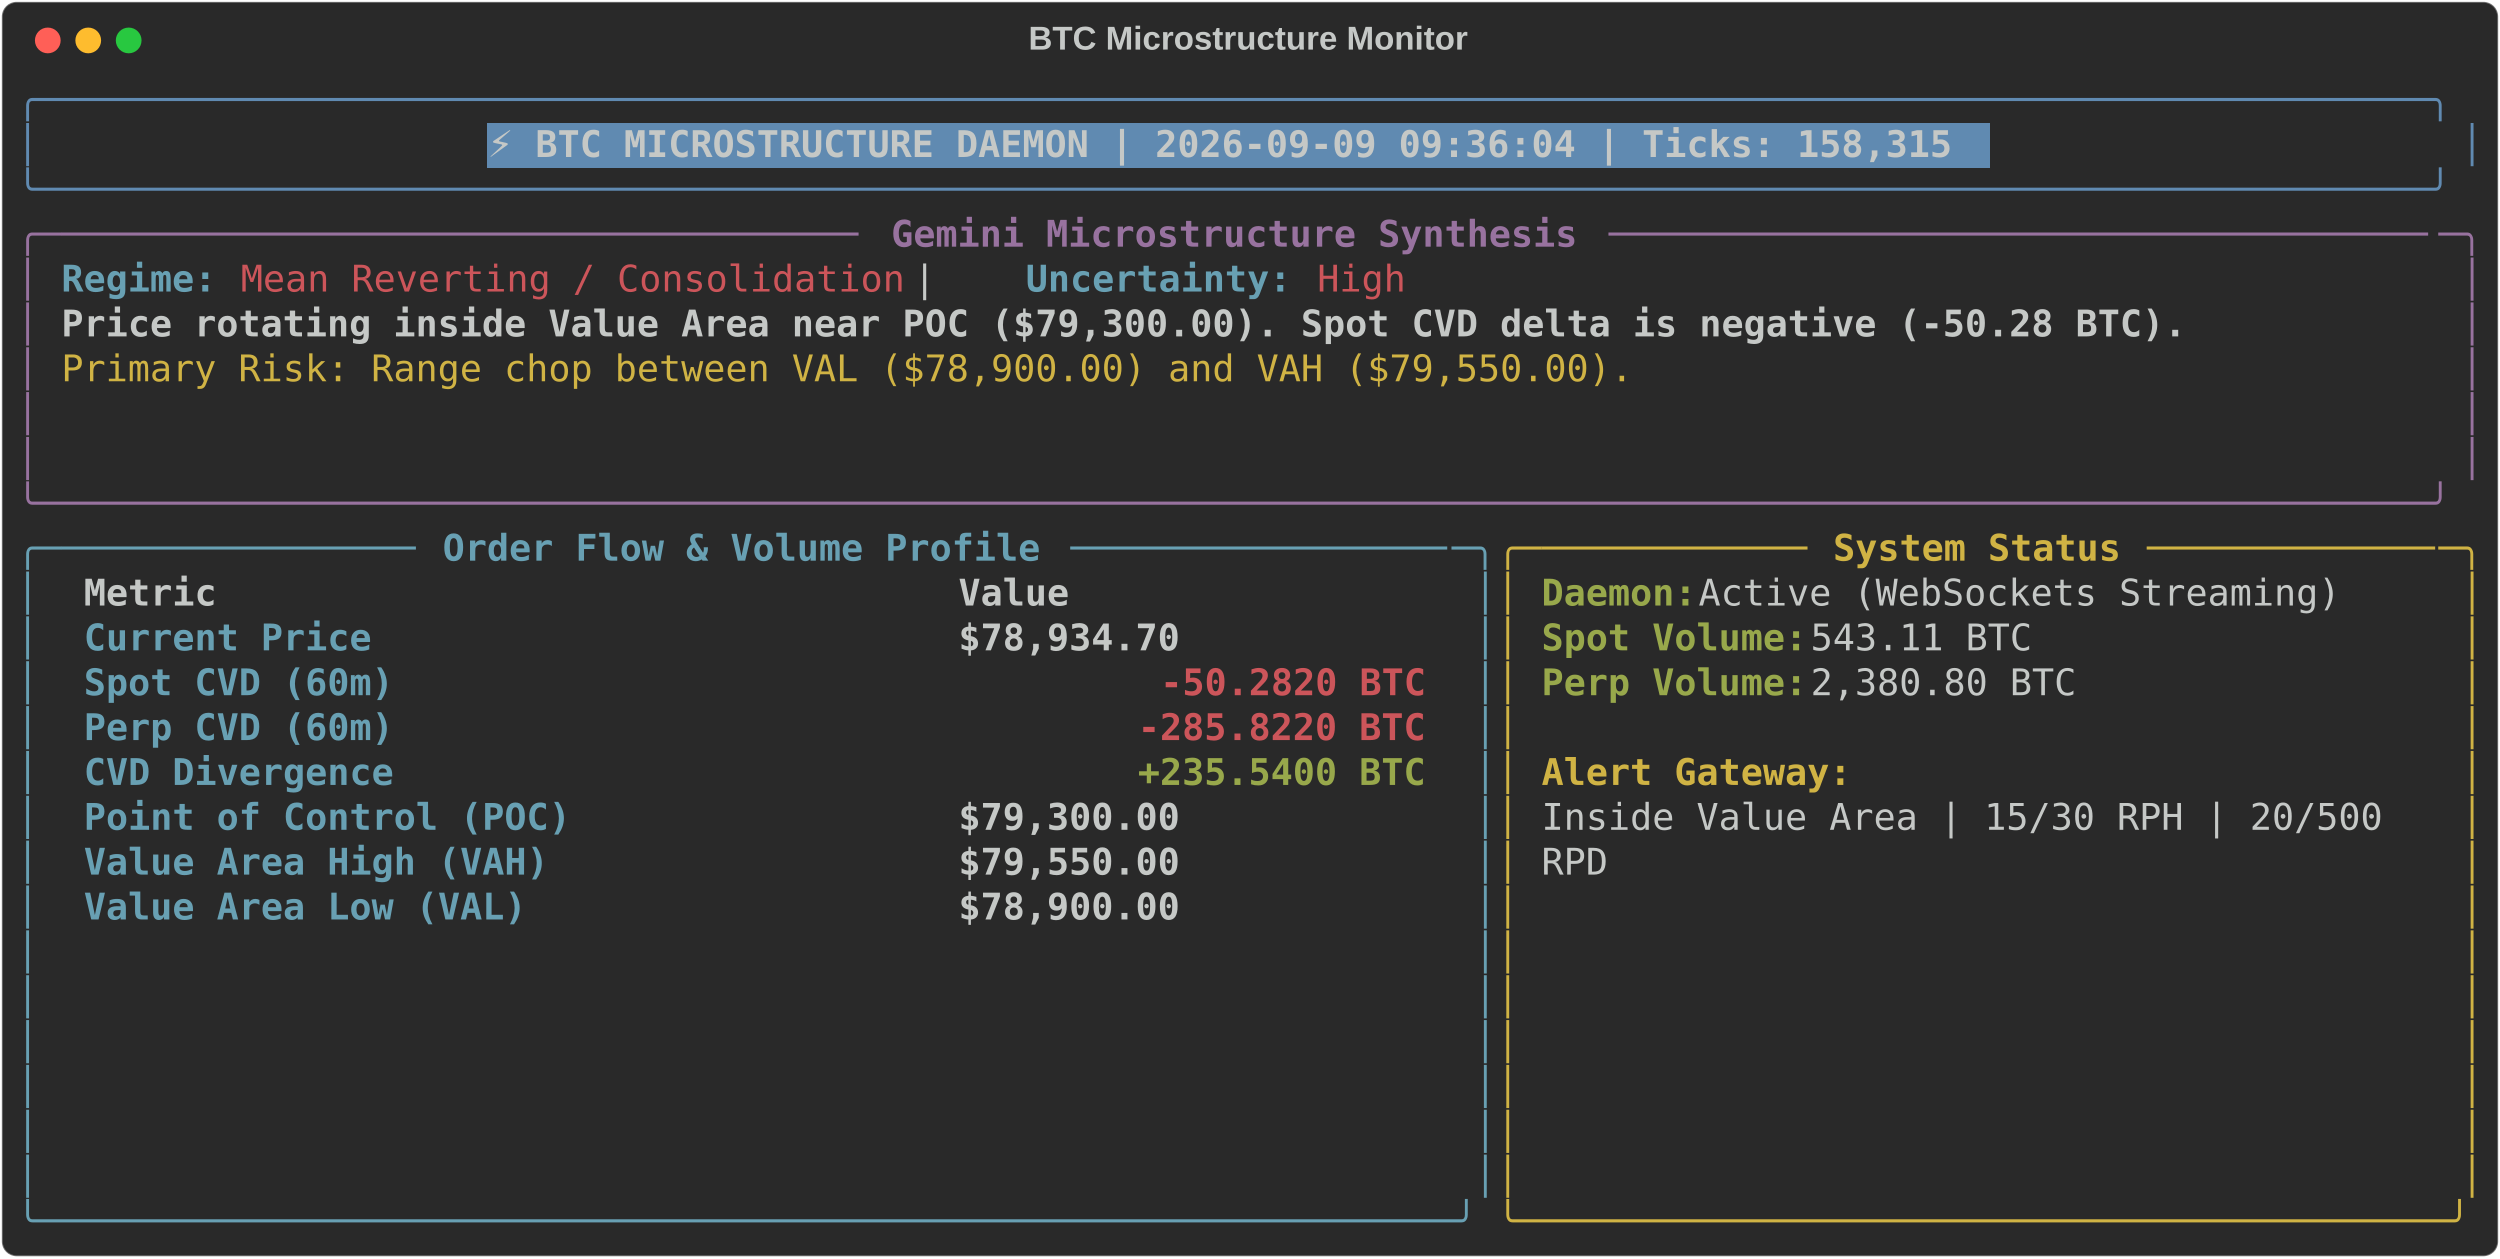
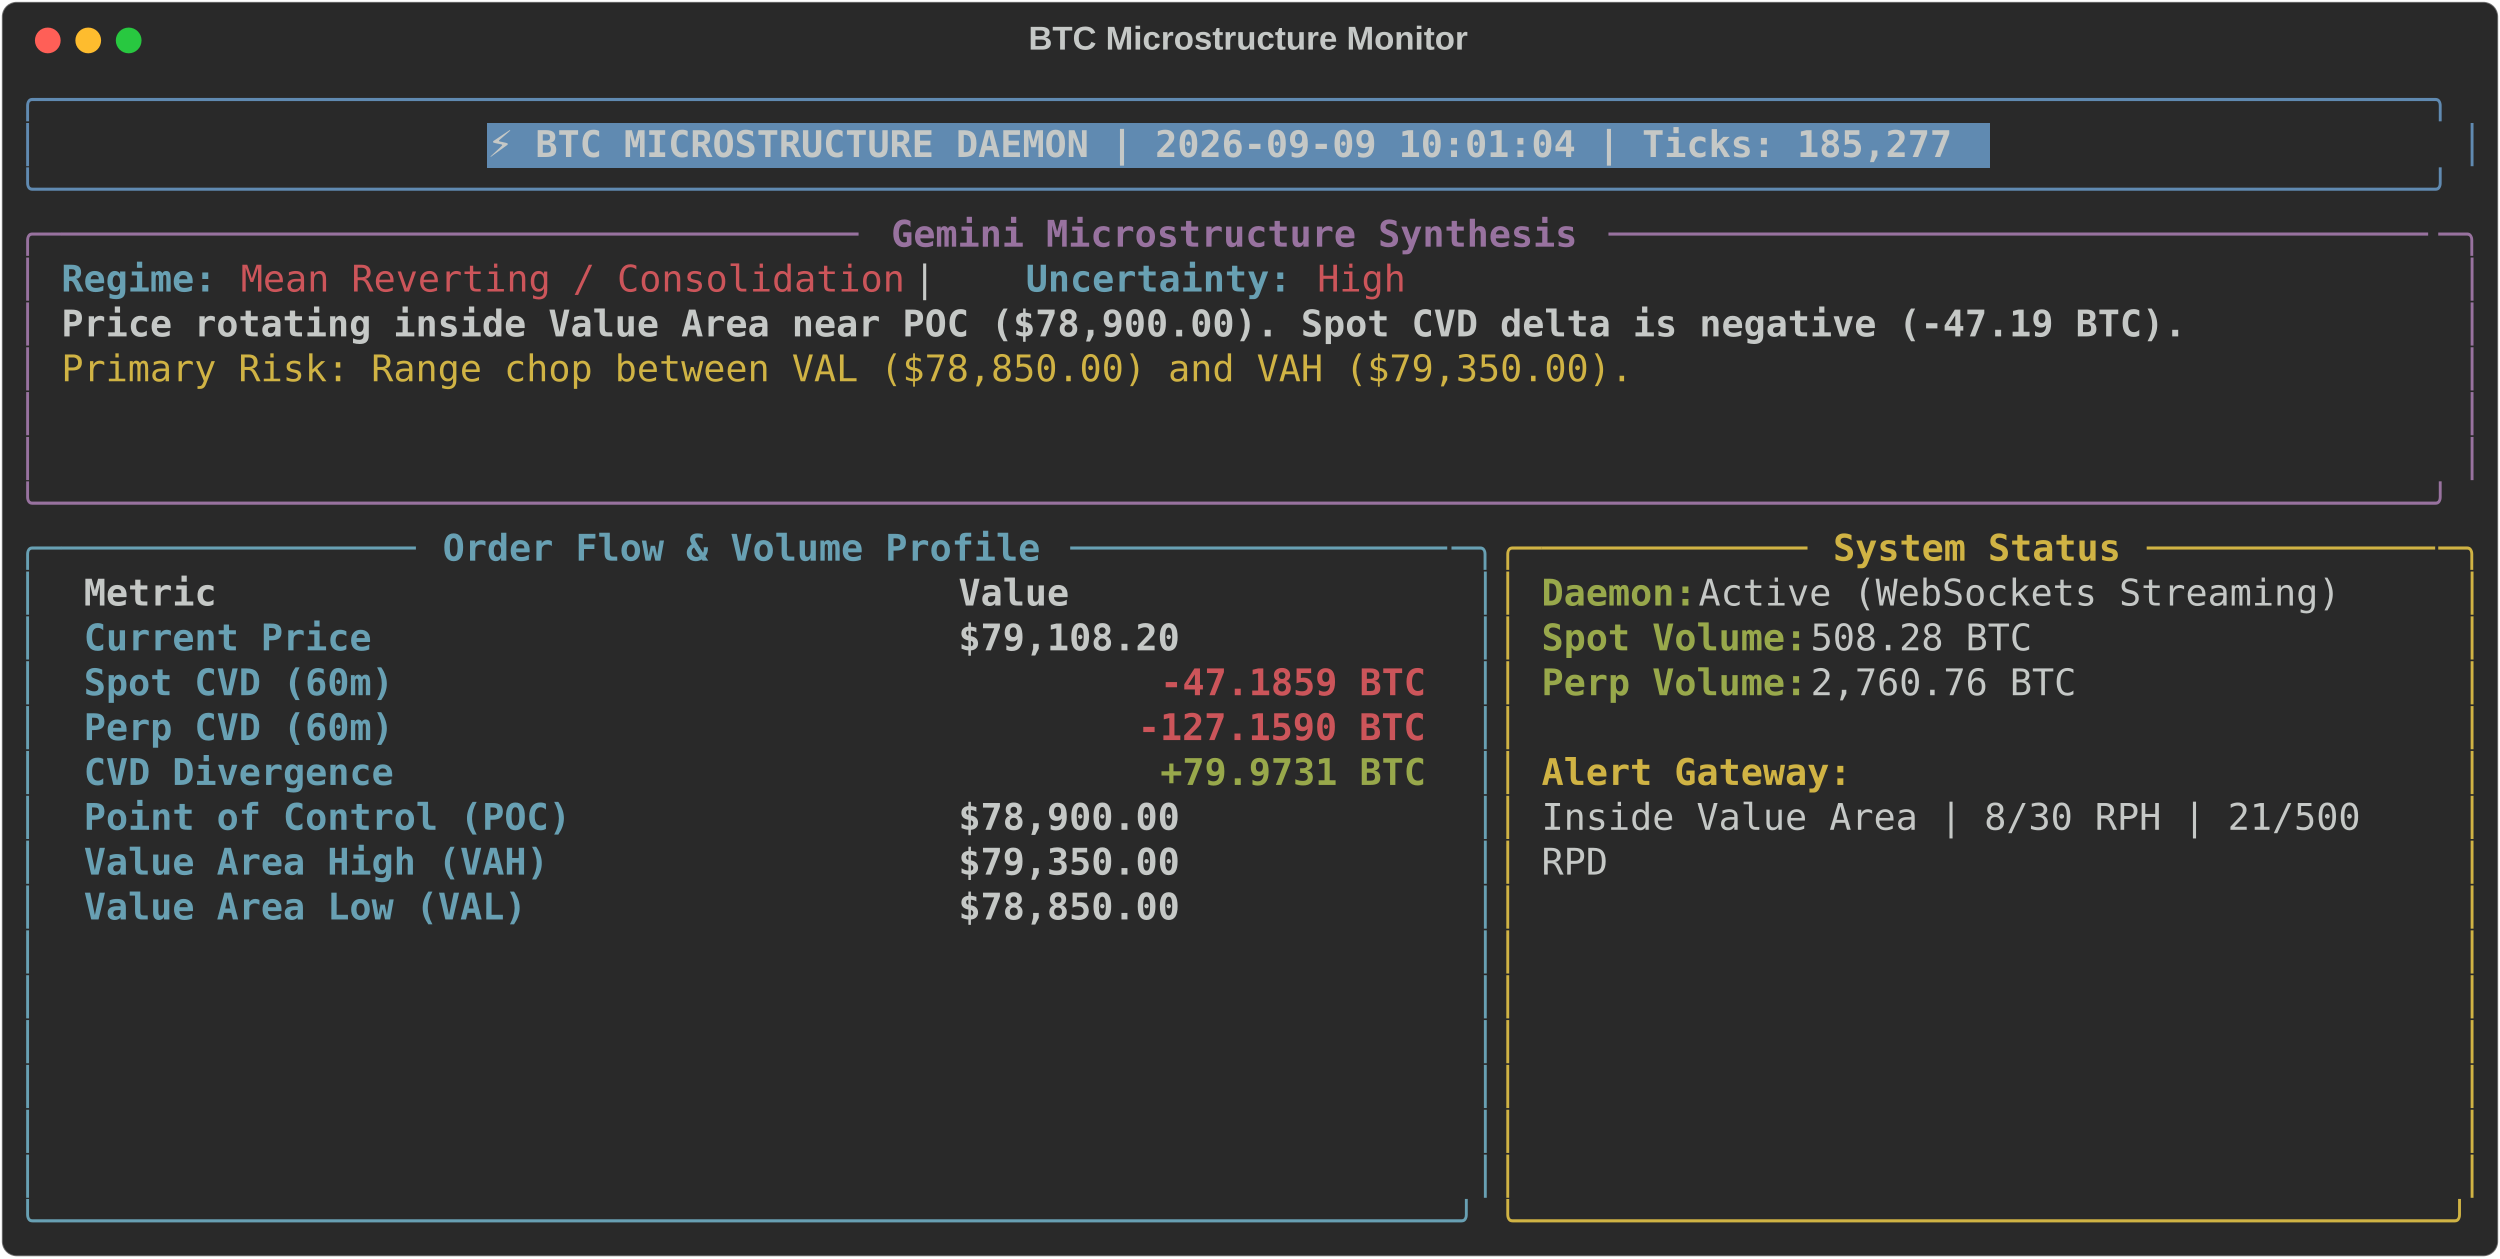
<svg xmlns="http://www.w3.org/2000/svg" class="rich-terminal" viewBox="0 0 1360 684.4">
  <style>

    @font-face {
        font-family: "Fira Code";
        src: local("FiraCode-Regular"),
                url("https://cdnjs.cloudflare.com/ajax/libs/firacode/6.2.0/woff2/FiraCode-Regular.woff2") format("woff2"),
                url("https://cdnjs.cloudflare.com/ajax/libs/firacode/6.2.0/woff/FiraCode-Regular.woff") format("woff");
        font-style: normal;
        font-weight: 400;
    }
    @font-face {
        font-family: "Fira Code";
        src: local("FiraCode-Bold"),
                url("https://cdnjs.cloudflare.com/ajax/libs/firacode/6.2.0/woff2/FiraCode-Bold.woff2") format("woff2"),
                url("https://cdnjs.cloudflare.com/ajax/libs/firacode/6.2.0/woff/FiraCode-Bold.woff") format("woff");
        font-style: bold;
        font-weight: 700;
    }

-     .terminal-4163523389-matrix {
+     .terminal-3507245904-matrix {
        font-family: Fira Code, monospace;
        font-size: 20px;
        line-height: 24.4px;
        font-variant-east-asian: full-width;
    }

-     .terminal-4163523389-title {
+     .terminal-3507245904-title {
        font-size: 18px;
        font-weight: bold;
        font-family: arial;
    }

-     .terminal-4163523389-r1 { fill: #608ab1 }
- .terminal-4163523389-r2 { fill: #c5c8c6 }
- .terminal-4163523389-r3 { fill: #c5c8c6;font-weight: bold }
- .terminal-4163523389-r4 { fill: #98729f }
- .terminal-4163523389-r5 { fill: #98729f;font-weight: bold }
- .terminal-4163523389-r6 { fill: #68a0b3;font-weight: bold }
- .terminal-4163523389-r7 { fill: #cc555a }
- .terminal-4163523389-r8 { fill: #d0b344 }
- .terminal-4163523389-r9 { fill: #68a0b3 }
- .terminal-4163523389-r10 { fill: #d0b344;font-weight: bold }
- .terminal-4163523389-r11 { fill: #98a84b;font-weight: bold }
- .terminal-4163523389-r12 { fill: #cc555a;font-weight: bold }
+     .terminal-3507245904-r1 { fill: #608ab1 }
+ .terminal-3507245904-r2 { fill: #c5c8c6 }
+ .terminal-3507245904-r3 { fill: #c5c8c6;font-weight: bold }
+ .terminal-3507245904-r4 { fill: #98729f }
+ .terminal-3507245904-r5 { fill: #98729f;font-weight: bold }
+ .terminal-3507245904-r6 { fill: #68a0b3;font-weight: bold }
+ .terminal-3507245904-r7 { fill: #cc555a }
+ .terminal-3507245904-r8 { fill: #d0b344 }
+ .terminal-3507245904-r9 { fill: #68a0b3 }
+ .terminal-3507245904-r10 { fill: #d0b344;font-weight: bold }
+ .terminal-3507245904-r11 { fill: #98a84b;font-weight: bold }
+ .terminal-3507245904-r12 { fill: #cc555a;font-weight: bold }
    </style>
  <defs>
-     <clipPath id="terminal-4163523389-clip-terminal">
+     <clipPath id="terminal-3507245904-clip-terminal">
      <rect x="0" y="0" width="1341.0" height="633.4" />
    </clipPath>
-     <clipPath id="terminal-4163523389-line-0">
+     <clipPath id="terminal-3507245904-line-0">
      <rect x="0" y="1.5" width="1342" height="24.65" />
    </clipPath>
-     <clipPath id="terminal-4163523389-line-1">
+     <clipPath id="terminal-3507245904-line-1">
      <rect x="0" y="25.9" width="1342" height="24.65" />
    </clipPath>
-     <clipPath id="terminal-4163523389-line-2">
+     <clipPath id="terminal-3507245904-line-2">
      <rect x="0" y="50.3" width="1342" height="24.65" />
    </clipPath>
-     <clipPath id="terminal-4163523389-line-3">
+     <clipPath id="terminal-3507245904-line-3">
      <rect x="0" y="74.7" width="1342" height="24.65" />
    </clipPath>
-     <clipPath id="terminal-4163523389-line-4">
+     <clipPath id="terminal-3507245904-line-4">
      <rect x="0" y="99.1" width="1342" height="24.65" />
    </clipPath>
-     <clipPath id="terminal-4163523389-line-5">
+     <clipPath id="terminal-3507245904-line-5">
      <rect x="0" y="123.5" width="1342" height="24.65" />
    </clipPath>
-     <clipPath id="terminal-4163523389-line-6">
+     <clipPath id="terminal-3507245904-line-6">
      <rect x="0" y="147.9" width="1342" height="24.65" />
    </clipPath>
-     <clipPath id="terminal-4163523389-line-7">
+     <clipPath id="terminal-3507245904-line-7">
      <rect x="0" y="172.3" width="1342" height="24.65" />
    </clipPath>
-     <clipPath id="terminal-4163523389-line-8">
+     <clipPath id="terminal-3507245904-line-8">
      <rect x="0" y="196.7" width="1342" height="24.65" />
    </clipPath>
-     <clipPath id="terminal-4163523389-line-9">
+     <clipPath id="terminal-3507245904-line-9">
      <rect x="0" y="221.1" width="1342" height="24.65" />
    </clipPath>
-     <clipPath id="terminal-4163523389-line-10">
+     <clipPath id="terminal-3507245904-line-10">
      <rect x="0" y="245.5" width="1342" height="24.65" />
    </clipPath>
-     <clipPath id="terminal-4163523389-line-11">
+     <clipPath id="terminal-3507245904-line-11">
      <rect x="0" y="269.9" width="1342" height="24.65" />
    </clipPath>
-     <clipPath id="terminal-4163523389-line-12">
+     <clipPath id="terminal-3507245904-line-12">
      <rect x="0" y="294.3" width="1342" height="24.65" />
    </clipPath>
-     <clipPath id="terminal-4163523389-line-13">
+     <clipPath id="terminal-3507245904-line-13">
      <rect x="0" y="318.7" width="1342" height="24.65" />
    </clipPath>
-     <clipPath id="terminal-4163523389-line-14">
+     <clipPath id="terminal-3507245904-line-14">
      <rect x="0" y="343.1" width="1342" height="24.65" />
    </clipPath>
-     <clipPath id="terminal-4163523389-line-15">
+     <clipPath id="terminal-3507245904-line-15">
      <rect x="0" y="367.5" width="1342" height="24.65" />
    </clipPath>
-     <clipPath id="terminal-4163523389-line-16">
+     <clipPath id="terminal-3507245904-line-16">
      <rect x="0" y="391.9" width="1342" height="24.65" />
    </clipPath>
-     <clipPath id="terminal-4163523389-line-17">
+     <clipPath id="terminal-3507245904-line-17">
      <rect x="0" y="416.3" width="1342" height="24.65" />
    </clipPath>
-     <clipPath id="terminal-4163523389-line-18">
+     <clipPath id="terminal-3507245904-line-18">
      <rect x="0" y="440.7" width="1342" height="24.65" />
    </clipPath>
-     <clipPath id="terminal-4163523389-line-19">
+     <clipPath id="terminal-3507245904-line-19">
      <rect x="0" y="465.1" width="1342" height="24.65" />
    </clipPath>
-     <clipPath id="terminal-4163523389-line-20">
+     <clipPath id="terminal-3507245904-line-20">
      <rect x="0" y="489.5" width="1342" height="24.65" />
    </clipPath>
-     <clipPath id="terminal-4163523389-line-21">
+     <clipPath id="terminal-3507245904-line-21">
      <rect x="0" y="513.9" width="1342" height="24.65" />
    </clipPath>
-     <clipPath id="terminal-4163523389-line-22">
+     <clipPath id="terminal-3507245904-line-22">
      <rect x="0" y="538.3" width="1342" height="24.65" />
    </clipPath>
-     <clipPath id="terminal-4163523389-line-23">
+     <clipPath id="terminal-3507245904-line-23">
      <rect x="0" y="562.7" width="1342" height="24.65" />
    </clipPath>
-     <clipPath id="terminal-4163523389-line-24">
+     <clipPath id="terminal-3507245904-line-24">
      <rect x="0" y="587.1" width="1342" height="24.65" />
    </clipPath>
  </defs>
  <rect fill="#292929" stroke="rgba(255,255,255,0.35)" stroke-width="1" x="1" y="1" width="1358" height="682.4" rx="8" />
-   <text class="terminal-4163523389-title" fill="#c5c8c6" text-anchor="middle" x="679" y="27">BTC Microstructure Monitor</text>
+   <text class="terminal-3507245904-title" fill="#c5c8c6" text-anchor="middle" x="679" y="27">BTC Microstructure Monitor</text>
  <g transform="translate(26,22)">
    <circle cx="0" cy="0" r="7" fill="#ff5f57" />
    <circle cx="22" cy="0" r="7" fill="#febc2e" />
    <circle cx="44" cy="0" r="7" fill="#28c840" />
  </g>
-   <g transform="translate(9, 41)" clip-path="url(#terminal-4163523389-clip-terminal)">
+   <g transform="translate(9, 41)" clip-path="url(#terminal-3507245904-clip-terminal)">
    <rect fill="#608ab1" x="256.2" y="25.9" width="817.4" height="24.65" shape-rendering="crispEdges" />
-     <g class="terminal-4163523389-matrix">
-       <text class="terminal-4163523389-r1" x="0" y="20" textLength="1342" clip-path="url(#terminal-4163523389-line-0)">╭────────────────────────────────────────────────────────────────────────────────────────────────────────────╮</text>
-       <text class="terminal-4163523389-r2" x="1342" y="20" textLength="12.2" clip-path="url(#terminal-4163523389-line-0)">
- </text>
-       <text class="terminal-4163523389-r1" x="0" y="44.4" textLength="12.2" clip-path="url(#terminal-4163523389-line-1)">│</text>
-       <text class="terminal-4163523389-r3" x="256.2" y="44.4" textLength="805.2" clip-path="url(#terminal-4163523389-line-1)">⚡ BTC MICROSTRUCTURE DAEMON | 2026-09-09 09:36:04 | Ticks: 158,315</text>
-       <text class="terminal-4163523389-r1" x="1329.8" y="44.4" textLength="12.2" clip-path="url(#terminal-4163523389-line-1)">│</text>
-       <text class="terminal-4163523389-r2" x="1342" y="44.4" textLength="12.2" clip-path="url(#terminal-4163523389-line-1)">
- </text>
-       <text class="terminal-4163523389-r1" x="0" y="68.8" textLength="1342" clip-path="url(#terminal-4163523389-line-2)">╰────────────────────────────────────────────────────────────────────────────────────────────────────────────╯</text>
-       <text class="terminal-4163523389-r2" x="1342" y="68.8" textLength="12.2" clip-path="url(#terminal-4163523389-line-2)">
- </text>
-       <text class="terminal-4163523389-r4" x="0" y="93.2" textLength="24.4" clip-path="url(#terminal-4163523389-line-3)">╭─</text>
-       <text class="terminal-4163523389-r4" x="24.4" y="93.2" textLength="439.2" clip-path="url(#terminal-4163523389-line-3)">────────────────────────────────────</text>
-       <text class="terminal-4163523389-r5" x="475.8" y="93.2" textLength="378.2" clip-path="url(#terminal-4163523389-line-3)">Gemini Microstructure Synthesis</text>
-       <text class="terminal-4163523389-r4" x="866.2" y="93.2" textLength="451.4" clip-path="url(#terminal-4163523389-line-3)">─────────────────────────────────────</text>
-       <text class="terminal-4163523389-r4" x="1317.6" y="93.2" textLength="24.4" clip-path="url(#terminal-4163523389-line-3)">─╮</text>
-       <text class="terminal-4163523389-r2" x="1342" y="93.2" textLength="12.2" clip-path="url(#terminal-4163523389-line-3)">
- </text>
-       <text class="terminal-4163523389-r4" x="0" y="117.6" textLength="12.2" clip-path="url(#terminal-4163523389-line-4)">│</text>
-       <text class="terminal-4163523389-r6" x="24.4" y="117.6" textLength="85.4" clip-path="url(#terminal-4163523389-line-4)">Regime:</text>
-       <text class="terminal-4163523389-r7" x="122" y="117.6" textLength="366" clip-path="url(#terminal-4163523389-line-4)">Mean Reverting / Consolidation</text>
-       <text class="terminal-4163523389-r2" x="488" y="117.6" textLength="61" clip-path="url(#terminal-4163523389-line-4)">  |  </text>
-       <text class="terminal-4163523389-r6" x="549" y="117.6" textLength="146.4" clip-path="url(#terminal-4163523389-line-4)">Uncertainty:</text>
-       <text class="terminal-4163523389-r7" x="707.6" y="117.6" textLength="48.8" clip-path="url(#terminal-4163523389-line-4)">High</text>
-       <text class="terminal-4163523389-r4" x="1329.8" y="117.6" textLength="12.2" clip-path="url(#terminal-4163523389-line-4)">│</text>
-       <text class="terminal-4163523389-r2" x="1342" y="117.6" textLength="12.2" clip-path="url(#terminal-4163523389-line-4)">
- </text>
-       <text class="terminal-4163523389-r4" x="0" y="142" textLength="12.2" clip-path="url(#terminal-4163523389-line-5)">│</text>
-       <text class="terminal-4163523389-r3" x="24.4" y="142" textLength="1171.2" clip-path="url(#terminal-4163523389-line-5)">Price rotating inside Value Area near POC ($79,300.00). Spot CVD delta is negative (-50.28 BTC).</text>
-       <text class="terminal-4163523389-r4" x="1329.8" y="142" textLength="12.2" clip-path="url(#terminal-4163523389-line-5)">│</text>
-       <text class="terminal-4163523389-r2" x="1342" y="142" textLength="12.2" clip-path="url(#terminal-4163523389-line-5)">
- </text>
-       <text class="terminal-4163523389-r4" x="0" y="166.4" textLength="12.2" clip-path="url(#terminal-4163523389-line-6)">│</text>
-       <text class="terminal-4163523389-r8" x="24.4" y="166.4" textLength="866.2" clip-path="url(#terminal-4163523389-line-6)">Primary Risk: Range chop between VAL ($78,900.00) and VAH ($79,550.00).</text>
-       <text class="terminal-4163523389-r4" x="1329.8" y="166.4" textLength="12.2" clip-path="url(#terminal-4163523389-line-6)">│</text>
-       <text class="terminal-4163523389-r2" x="1342" y="166.4" textLength="12.2" clip-path="url(#terminal-4163523389-line-6)">
- </text>
-       <text class="terminal-4163523389-r4" x="0" y="190.8" textLength="12.2" clip-path="url(#terminal-4163523389-line-7)">│</text>
-       <text class="terminal-4163523389-r4" x="1329.8" y="190.8" textLength="12.2" clip-path="url(#terminal-4163523389-line-7)">│</text>
-       <text class="terminal-4163523389-r2" x="1342" y="190.8" textLength="12.2" clip-path="url(#terminal-4163523389-line-7)">
- </text>
-       <text class="terminal-4163523389-r4" x="0" y="215.2" textLength="12.2" clip-path="url(#terminal-4163523389-line-8)">│</text>
-       <text class="terminal-4163523389-r4" x="1329.8" y="215.2" textLength="12.2" clip-path="url(#terminal-4163523389-line-8)">│</text>
-       <text class="terminal-4163523389-r2" x="1342" y="215.2" textLength="12.2" clip-path="url(#terminal-4163523389-line-8)">
- </text>
-       <text class="terminal-4163523389-r4" x="0" y="239.6" textLength="1342" clip-path="url(#terminal-4163523389-line-9)">╰────────────────────────────────────────────────────────────────────────────────────────────────────────────╯</text>
-       <text class="terminal-4163523389-r2" x="1342" y="239.6" textLength="12.2" clip-path="url(#terminal-4163523389-line-9)">
- </text>
-       <text class="terminal-4163523389-r9" x="0" y="264" textLength="24.4" clip-path="url(#terminal-4163523389-line-10)">╭─</text>
-       <text class="terminal-4163523389-r9" x="24.4" y="264" textLength="195.2" clip-path="url(#terminal-4163523389-line-10)">────────────────</text>
-       <text class="terminal-4163523389-r6" x="231.8" y="264" textLength="329.4" clip-path="url(#terminal-4163523389-line-10)">Order Flow &amp; Volume Profile</text>
-       <text class="terminal-4163523389-r9" x="573.4" y="264" textLength="207.4" clip-path="url(#terminal-4163523389-line-10)">─────────────────</text>
-       <text class="terminal-4163523389-r9" x="780.8" y="264" textLength="24.4" clip-path="url(#terminal-4163523389-line-10)">─╮</text>
-       <text class="terminal-4163523389-r8" x="805.2" y="264" textLength="24.4" clip-path="url(#terminal-4163523389-line-10)">╭─</text>
-       <text class="terminal-4163523389-r8" x="829.6" y="264" textLength="146.4" clip-path="url(#terminal-4163523389-line-10)">────────────</text>
-       <text class="terminal-4163523389-r10" x="988.2" y="264" textLength="158.6" clip-path="url(#terminal-4163523389-line-10)">System Status</text>
-       <text class="terminal-4163523389-r8" x="1159" y="264" textLength="158.6" clip-path="url(#terminal-4163523389-line-10)">─────────────</text>
-       <text class="terminal-4163523389-r8" x="1317.6" y="264" textLength="24.4" clip-path="url(#terminal-4163523389-line-10)">─╮</text>
-       <text class="terminal-4163523389-r2" x="1342" y="264" textLength="12.2" clip-path="url(#terminal-4163523389-line-10)">
- </text>
-       <text class="terminal-4163523389-r9" x="0" y="288.4" textLength="12.2" clip-path="url(#terminal-4163523389-line-11)">│</text>
-       <text class="terminal-4163523389-r3" x="36.6" y="288.4" textLength="451.4" clip-path="url(#terminal-4163523389-line-11)">Metric                               </text>
-       <text class="terminal-4163523389-r3" x="512.4" y="288.4" textLength="256.2" clip-path="url(#terminal-4163523389-line-11)">                Value</text>
-       <text class="terminal-4163523389-r9" x="793" y="288.4" textLength="12.2" clip-path="url(#terminal-4163523389-line-11)">│</text>
-       <text class="terminal-4163523389-r8" x="805.2" y="288.4" textLength="12.2" clip-path="url(#terminal-4163523389-line-11)">│</text>
-       <text class="terminal-4163523389-r11" x="829.6" y="288.4" textLength="85.4" clip-path="url(#terminal-4163523389-line-11)">Daemon:</text>
-       <text class="terminal-4163523389-r2" x="915" y="288.4" textLength="366" clip-path="url(#terminal-4163523389-line-11)"> Active (WebSockets Streaming)</text>
-       <text class="terminal-4163523389-r8" x="1329.8" y="288.4" textLength="12.2" clip-path="url(#terminal-4163523389-line-11)">│</text>
-       <text class="terminal-4163523389-r2" x="1342" y="288.4" textLength="12.2" clip-path="url(#terminal-4163523389-line-11)">
- </text>
-       <text class="terminal-4163523389-r9" x="0" y="312.8" textLength="12.2" clip-path="url(#terminal-4163523389-line-12)">│</text>
-       <text class="terminal-4163523389-r6" x="36.6" y="312.8" textLength="451.4" clip-path="url(#terminal-4163523389-line-12)">Current Price                        </text>
-       <text class="terminal-4163523389-r3" x="512.4" y="312.8" textLength="256.2" clip-path="url(#terminal-4163523389-line-12)">           $78,934.70</text>
-       <text class="terminal-4163523389-r9" x="793" y="312.8" textLength="12.2" clip-path="url(#terminal-4163523389-line-12)">│</text>
-       <text class="terminal-4163523389-r8" x="805.2" y="312.8" textLength="12.2" clip-path="url(#terminal-4163523389-line-12)">│</text>
-       <text class="terminal-4163523389-r11" x="829.6" y="312.8" textLength="146.4" clip-path="url(#terminal-4163523389-line-12)">Spot Volume:</text>
-       <text class="terminal-4163523389-r2" x="976" y="312.8" textLength="134.2" clip-path="url(#terminal-4163523389-line-12)"> 543.11 BTC</text>
-       <text class="terminal-4163523389-r8" x="1329.8" y="312.8" textLength="12.2" clip-path="url(#terminal-4163523389-line-12)">│</text>
-       <text class="terminal-4163523389-r2" x="1342" y="312.8" textLength="12.2" clip-path="url(#terminal-4163523389-line-12)">
- </text>
-       <text class="terminal-4163523389-r9" x="0" y="337.2" textLength="12.2" clip-path="url(#terminal-4163523389-line-13)">│</text>
-       <text class="terminal-4163523389-r6" x="36.6" y="337.2" textLength="451.4" clip-path="url(#terminal-4163523389-line-13)">Spot CVD (60m)                       </text>
-       <text class="terminal-4163523389-r12" x="622.2" y="337.2" textLength="146.4" clip-path="url(#terminal-4163523389-line-13)">-50.2820 BTC</text>
-       <text class="terminal-4163523389-r9" x="793" y="337.2" textLength="12.2" clip-path="url(#terminal-4163523389-line-13)">│</text>
-       <text class="terminal-4163523389-r8" x="805.2" y="337.2" textLength="12.2" clip-path="url(#terminal-4163523389-line-13)">│</text>
-       <text class="terminal-4163523389-r11" x="829.6" y="337.2" textLength="146.4" clip-path="url(#terminal-4163523389-line-13)">Perp Volume:</text>
-       <text class="terminal-4163523389-r2" x="976" y="337.2" textLength="158.6" clip-path="url(#terminal-4163523389-line-13)"> 2,380.80 BTC</text>
-       <text class="terminal-4163523389-r8" x="1329.8" y="337.2" textLength="12.2" clip-path="url(#terminal-4163523389-line-13)">│</text>
-       <text class="terminal-4163523389-r2" x="1342" y="337.2" textLength="12.2" clip-path="url(#terminal-4163523389-line-13)">
- </text>
-       <text class="terminal-4163523389-r9" x="0" y="361.6" textLength="12.2" clip-path="url(#terminal-4163523389-line-14)">│</text>
-       <text class="terminal-4163523389-r6" x="36.6" y="361.6" textLength="451.4" clip-path="url(#terminal-4163523389-line-14)">Perp CVD (60m)                       </text>
-       <text class="terminal-4163523389-r12" x="610" y="361.6" textLength="158.6" clip-path="url(#terminal-4163523389-line-14)">-285.8220 BTC</text>
-       <text class="terminal-4163523389-r9" x="793" y="361.6" textLength="12.2" clip-path="url(#terminal-4163523389-line-14)">│</text>
-       <text class="terminal-4163523389-r8" x="805.2" y="361.6" textLength="12.2" clip-path="url(#terminal-4163523389-line-14)">│</text>
-       <text class="terminal-4163523389-r8" x="1329.8" y="361.6" textLength="12.2" clip-path="url(#terminal-4163523389-line-14)">│</text>
-       <text class="terminal-4163523389-r2" x="1342" y="361.6" textLength="12.2" clip-path="url(#terminal-4163523389-line-14)">
- </text>
-       <text class="terminal-4163523389-r9" x="0" y="386" textLength="12.2" clip-path="url(#terminal-4163523389-line-15)">│</text>
-       <text class="terminal-4163523389-r6" x="36.6" y="386" textLength="451.4" clip-path="url(#terminal-4163523389-line-15)">CVD Divergence                       </text>
-       <text class="terminal-4163523389-r11" x="610" y="386" textLength="158.6" clip-path="url(#terminal-4163523389-line-15)">+235.5400 BTC</text>
-       <text class="terminal-4163523389-r9" x="793" y="386" textLength="12.2" clip-path="url(#terminal-4163523389-line-15)">│</text>
-       <text class="terminal-4163523389-r8" x="805.2" y="386" textLength="12.2" clip-path="url(#terminal-4163523389-line-15)">│</text>
-       <text class="terminal-4163523389-r10" x="829.6" y="386" textLength="170.8" clip-path="url(#terminal-4163523389-line-15)">Alert Gateway:</text>
-       <text class="terminal-4163523389-r8" x="1329.8" y="386" textLength="12.2" clip-path="url(#terminal-4163523389-line-15)">│</text>
-       <text class="terminal-4163523389-r2" x="1342" y="386" textLength="12.2" clip-path="url(#terminal-4163523389-line-15)">
- </text>
-       <text class="terminal-4163523389-r9" x="0" y="410.4" textLength="12.2" clip-path="url(#terminal-4163523389-line-16)">│</text>
-       <text class="terminal-4163523389-r6" x="36.6" y="410.4" textLength="451.4" clip-path="url(#terminal-4163523389-line-16)">Point of Control (POC)               </text>
-       <text class="terminal-4163523389-r3" x="512.4" y="410.4" textLength="256.2" clip-path="url(#terminal-4163523389-line-16)">           $79,300.00</text>
-       <text class="terminal-4163523389-r9" x="793" y="410.4" textLength="12.2" clip-path="url(#terminal-4163523389-line-16)">│</text>
-       <text class="terminal-4163523389-r8" x="805.2" y="410.4" textLength="12.2" clip-path="url(#terminal-4163523389-line-16)">│</text>
-       <text class="terminal-4163523389-r2" x="829.6" y="410.4" textLength="475.8" clip-path="url(#terminal-4163523389-line-16)">Inside Value Area | 15/30 RPH | 20/500 </text>
-       <text class="terminal-4163523389-r8" x="1329.8" y="410.4" textLength="12.2" clip-path="url(#terminal-4163523389-line-16)">│</text>
-       <text class="terminal-4163523389-r2" x="1342" y="410.4" textLength="12.2" clip-path="url(#terminal-4163523389-line-16)">
- </text>
-       <text class="terminal-4163523389-r9" x="0" y="434.8" textLength="12.2" clip-path="url(#terminal-4163523389-line-17)">│</text>
-       <text class="terminal-4163523389-r6" x="36.6" y="434.8" textLength="451.4" clip-path="url(#terminal-4163523389-line-17)">Value Area High (VAH)                </text>
-       <text class="terminal-4163523389-r3" x="512.4" y="434.8" textLength="256.2" clip-path="url(#terminal-4163523389-line-17)">           $79,550.00</text>
-       <text class="terminal-4163523389-r9" x="793" y="434.8" textLength="12.2" clip-path="url(#terminal-4163523389-line-17)">│</text>
-       <text class="terminal-4163523389-r8" x="805.2" y="434.8" textLength="12.2" clip-path="url(#terminal-4163523389-line-17)">│</text>
-       <text class="terminal-4163523389-r2" x="829.6" y="434.8" textLength="36.6" clip-path="url(#terminal-4163523389-line-17)">RPD</text>
-       <text class="terminal-4163523389-r8" x="1329.8" y="434.8" textLength="12.2" clip-path="url(#terminal-4163523389-line-17)">│</text>
-       <text class="terminal-4163523389-r2" x="1342" y="434.8" textLength="12.2" clip-path="url(#terminal-4163523389-line-17)">
- </text>
-       <text class="terminal-4163523389-r9" x="0" y="459.2" textLength="12.2" clip-path="url(#terminal-4163523389-line-18)">│</text>
-       <text class="terminal-4163523389-r6" x="36.6" y="459.2" textLength="451.4" clip-path="url(#terminal-4163523389-line-18)">Value Area Low (VAL)                 </text>
-       <text class="terminal-4163523389-r3" x="512.4" y="459.2" textLength="256.2" clip-path="url(#terminal-4163523389-line-18)">           $78,900.00</text>
-       <text class="terminal-4163523389-r9" x="793" y="459.2" textLength="12.2" clip-path="url(#terminal-4163523389-line-18)">│</text>
-       <text class="terminal-4163523389-r8" x="805.2" y="459.2" textLength="12.2" clip-path="url(#terminal-4163523389-line-18)">│</text>
-       <text class="terminal-4163523389-r8" x="1329.8" y="459.2" textLength="12.2" clip-path="url(#terminal-4163523389-line-18)">│</text>
-       <text class="terminal-4163523389-r2" x="1342" y="459.2" textLength="12.2" clip-path="url(#terminal-4163523389-line-18)">
- </text>
-       <text class="terminal-4163523389-r9" x="0" y="483.6" textLength="12.2" clip-path="url(#terminal-4163523389-line-19)">│</text>
-       <text class="terminal-4163523389-r9" x="793" y="483.6" textLength="12.2" clip-path="url(#terminal-4163523389-line-19)">│</text>
-       <text class="terminal-4163523389-r8" x="805.2" y="483.6" textLength="12.2" clip-path="url(#terminal-4163523389-line-19)">│</text>
-       <text class="terminal-4163523389-r8" x="1329.8" y="483.6" textLength="12.2" clip-path="url(#terminal-4163523389-line-19)">│</text>
-       <text class="terminal-4163523389-r2" x="1342" y="483.6" textLength="12.2" clip-path="url(#terminal-4163523389-line-19)">
- </text>
-       <text class="terminal-4163523389-r9" x="0" y="508" textLength="12.2" clip-path="url(#terminal-4163523389-line-20)">│</text>
-       <text class="terminal-4163523389-r9" x="793" y="508" textLength="12.2" clip-path="url(#terminal-4163523389-line-20)">│</text>
-       <text class="terminal-4163523389-r8" x="805.2" y="508" textLength="12.2" clip-path="url(#terminal-4163523389-line-20)">│</text>
-       <text class="terminal-4163523389-r8" x="1329.8" y="508" textLength="12.2" clip-path="url(#terminal-4163523389-line-20)">│</text>
-       <text class="terminal-4163523389-r2" x="1342" y="508" textLength="12.2" clip-path="url(#terminal-4163523389-line-20)">
- </text>
-       <text class="terminal-4163523389-r9" x="0" y="532.4" textLength="12.2" clip-path="url(#terminal-4163523389-line-21)">│</text>
-       <text class="terminal-4163523389-r9" x="793" y="532.4" textLength="12.2" clip-path="url(#terminal-4163523389-line-21)">│</text>
-       <text class="terminal-4163523389-r8" x="805.2" y="532.4" textLength="12.2" clip-path="url(#terminal-4163523389-line-21)">│</text>
-       <text class="terminal-4163523389-r8" x="1329.8" y="532.4" textLength="12.2" clip-path="url(#terminal-4163523389-line-21)">│</text>
-       <text class="terminal-4163523389-r2" x="1342" y="532.4" textLength="12.2" clip-path="url(#terminal-4163523389-line-21)">
- </text>
-       <text class="terminal-4163523389-r9" x="0" y="556.8" textLength="12.2" clip-path="url(#terminal-4163523389-line-22)">│</text>
-       <text class="terminal-4163523389-r9" x="793" y="556.8" textLength="12.2" clip-path="url(#terminal-4163523389-line-22)">│</text>
-       <text class="terminal-4163523389-r8" x="805.2" y="556.8" textLength="12.2" clip-path="url(#terminal-4163523389-line-22)">│</text>
-       <text class="terminal-4163523389-r8" x="1329.8" y="556.8" textLength="12.2" clip-path="url(#terminal-4163523389-line-22)">│</text>
-       <text class="terminal-4163523389-r2" x="1342" y="556.8" textLength="12.2" clip-path="url(#terminal-4163523389-line-22)">
- </text>
-       <text class="terminal-4163523389-r9" x="0" y="581.2" textLength="12.2" clip-path="url(#terminal-4163523389-line-23)">│</text>
-       <text class="terminal-4163523389-r9" x="793" y="581.2" textLength="12.2" clip-path="url(#terminal-4163523389-line-23)">│</text>
-       <text class="terminal-4163523389-r8" x="805.2" y="581.2" textLength="12.2" clip-path="url(#terminal-4163523389-line-23)">│</text>
-       <text class="terminal-4163523389-r8" x="1329.8" y="581.2" textLength="12.2" clip-path="url(#terminal-4163523389-line-23)">│</text>
-       <text class="terminal-4163523389-r2" x="1342" y="581.2" textLength="12.2" clip-path="url(#terminal-4163523389-line-23)">
- </text>
-       <text class="terminal-4163523389-r9" x="0" y="605.6" textLength="12.2" clip-path="url(#terminal-4163523389-line-24)">│</text>
-       <text class="terminal-4163523389-r9" x="793" y="605.6" textLength="12.2" clip-path="url(#terminal-4163523389-line-24)">│</text>
-       <text class="terminal-4163523389-r8" x="805.2" y="605.6" textLength="12.2" clip-path="url(#terminal-4163523389-line-24)">│</text>
-       <text class="terminal-4163523389-r8" x="1329.8" y="605.6" textLength="12.2" clip-path="url(#terminal-4163523389-line-24)">│</text>
-       <text class="terminal-4163523389-r2" x="1342" y="605.6" textLength="12.2" clip-path="url(#terminal-4163523389-line-24)">
- </text>
-       <text class="terminal-4163523389-r9" x="0" y="630" textLength="805.2" clip-path="url(#terminal-4163523389-line-25)">╰────────────────────────────────────────────────────────────────╯</text>
-       <text class="terminal-4163523389-r8" x="805.2" y="630" textLength="536.8" clip-path="url(#terminal-4163523389-line-25)">╰──────────────────────────────────────────╯</text>
-       <text class="terminal-4163523389-r2" x="1342" y="630" textLength="12.2" clip-path="url(#terminal-4163523389-line-25)">
+     <g class="terminal-3507245904-matrix">
+       <text class="terminal-3507245904-r1" x="0" y="20" textLength="1342" clip-path="url(#terminal-3507245904-line-0)">╭────────────────────────────────────────────────────────────────────────────────────────────────────────────╮</text>
+       <text class="terminal-3507245904-r2" x="1342" y="20" textLength="12.2" clip-path="url(#terminal-3507245904-line-0)">
+ </text>
+       <text class="terminal-3507245904-r1" x="0" y="44.4" textLength="12.2" clip-path="url(#terminal-3507245904-line-1)">│</text>
+       <text class="terminal-3507245904-r3" x="256.2" y="44.4" textLength="805.2" clip-path="url(#terminal-3507245904-line-1)">⚡ BTC MICROSTRUCTURE DAEMON | 2026-09-09 10:01:04 | Ticks: 185,277</text>
+       <text class="terminal-3507245904-r1" x="1329.8" y="44.4" textLength="12.2" clip-path="url(#terminal-3507245904-line-1)">│</text>
+       <text class="terminal-3507245904-r2" x="1342" y="44.4" textLength="12.2" clip-path="url(#terminal-3507245904-line-1)">
+ </text>
+       <text class="terminal-3507245904-r1" x="0" y="68.8" textLength="1342" clip-path="url(#terminal-3507245904-line-2)">╰────────────────────────────────────────────────────────────────────────────────────────────────────────────╯</text>
+       <text class="terminal-3507245904-r2" x="1342" y="68.8" textLength="12.2" clip-path="url(#terminal-3507245904-line-2)">
+ </text>
+       <text class="terminal-3507245904-r4" x="0" y="93.2" textLength="24.4" clip-path="url(#terminal-3507245904-line-3)">╭─</text>
+       <text class="terminal-3507245904-r4" x="24.4" y="93.2" textLength="439.2" clip-path="url(#terminal-3507245904-line-3)">────────────────────────────────────</text>
+       <text class="terminal-3507245904-r5" x="475.8" y="93.2" textLength="378.2" clip-path="url(#terminal-3507245904-line-3)">Gemini Microstructure Synthesis</text>
+       <text class="terminal-3507245904-r4" x="866.2" y="93.2" textLength="451.4" clip-path="url(#terminal-3507245904-line-3)">─────────────────────────────────────</text>
+       <text class="terminal-3507245904-r4" x="1317.6" y="93.2" textLength="24.4" clip-path="url(#terminal-3507245904-line-3)">─╮</text>
+       <text class="terminal-3507245904-r2" x="1342" y="93.2" textLength="12.2" clip-path="url(#terminal-3507245904-line-3)">
+ </text>
+       <text class="terminal-3507245904-r4" x="0" y="117.6" textLength="12.2" clip-path="url(#terminal-3507245904-line-4)">│</text>
+       <text class="terminal-3507245904-r6" x="24.4" y="117.6" textLength="85.4" clip-path="url(#terminal-3507245904-line-4)">Regime:</text>
+       <text class="terminal-3507245904-r7" x="122" y="117.6" textLength="366" clip-path="url(#terminal-3507245904-line-4)">Mean Reverting / Consolidation</text>
+       <text class="terminal-3507245904-r2" x="488" y="117.6" textLength="61" clip-path="url(#terminal-3507245904-line-4)">  |  </text>
+       <text class="terminal-3507245904-r6" x="549" y="117.6" textLength="146.4" clip-path="url(#terminal-3507245904-line-4)">Uncertainty:</text>
+       <text class="terminal-3507245904-r7" x="707.6" y="117.6" textLength="48.8" clip-path="url(#terminal-3507245904-line-4)">High</text>
+       <text class="terminal-3507245904-r4" x="1329.8" y="117.6" textLength="12.2" clip-path="url(#terminal-3507245904-line-4)">│</text>
+       <text class="terminal-3507245904-r2" x="1342" y="117.6" textLength="12.2" clip-path="url(#terminal-3507245904-line-4)">
+ </text>
+       <text class="terminal-3507245904-r4" x="0" y="142" textLength="12.2" clip-path="url(#terminal-3507245904-line-5)">│</text>
+       <text class="terminal-3507245904-r3" x="24.4" y="142" textLength="1171.2" clip-path="url(#terminal-3507245904-line-5)">Price rotating inside Value Area near POC ($78,900.00). Spot CVD delta is negative (-47.19 BTC).</text>
+       <text class="terminal-3507245904-r4" x="1329.8" y="142" textLength="12.2" clip-path="url(#terminal-3507245904-line-5)">│</text>
+       <text class="terminal-3507245904-r2" x="1342" y="142" textLength="12.2" clip-path="url(#terminal-3507245904-line-5)">
+ </text>
+       <text class="terminal-3507245904-r4" x="0" y="166.4" textLength="12.2" clip-path="url(#terminal-3507245904-line-6)">│</text>
+       <text class="terminal-3507245904-r8" x="24.4" y="166.4" textLength="866.2" clip-path="url(#terminal-3507245904-line-6)">Primary Risk: Range chop between VAL ($78,850.00) and VAH ($79,350.00).</text>
+       <text class="terminal-3507245904-r4" x="1329.8" y="166.4" textLength="12.2" clip-path="url(#terminal-3507245904-line-6)">│</text>
+       <text class="terminal-3507245904-r2" x="1342" y="166.4" textLength="12.2" clip-path="url(#terminal-3507245904-line-6)">
+ </text>
+       <text class="terminal-3507245904-r4" x="0" y="190.8" textLength="12.2" clip-path="url(#terminal-3507245904-line-7)">│</text>
+       <text class="terminal-3507245904-r4" x="1329.8" y="190.8" textLength="12.2" clip-path="url(#terminal-3507245904-line-7)">│</text>
+       <text class="terminal-3507245904-r2" x="1342" y="190.8" textLength="12.2" clip-path="url(#terminal-3507245904-line-7)">
+ </text>
+       <text class="terminal-3507245904-r4" x="0" y="215.2" textLength="12.2" clip-path="url(#terminal-3507245904-line-8)">│</text>
+       <text class="terminal-3507245904-r4" x="1329.8" y="215.2" textLength="12.2" clip-path="url(#terminal-3507245904-line-8)">│</text>
+       <text class="terminal-3507245904-r2" x="1342" y="215.2" textLength="12.2" clip-path="url(#terminal-3507245904-line-8)">
+ </text>
+       <text class="terminal-3507245904-r4" x="0" y="239.6" textLength="1342" clip-path="url(#terminal-3507245904-line-9)">╰────────────────────────────────────────────────────────────────────────────────────────────────────────────╯</text>
+       <text class="terminal-3507245904-r2" x="1342" y="239.6" textLength="12.2" clip-path="url(#terminal-3507245904-line-9)">
+ </text>
+       <text class="terminal-3507245904-r9" x="0" y="264" textLength="24.4" clip-path="url(#terminal-3507245904-line-10)">╭─</text>
+       <text class="terminal-3507245904-r9" x="24.4" y="264" textLength="195.2" clip-path="url(#terminal-3507245904-line-10)">────────────────</text>
+       <text class="terminal-3507245904-r6" x="231.8" y="264" textLength="329.4" clip-path="url(#terminal-3507245904-line-10)">Order Flow &amp; Volume Profile</text>
+       <text class="terminal-3507245904-r9" x="573.4" y="264" textLength="207.4" clip-path="url(#terminal-3507245904-line-10)">─────────────────</text>
+       <text class="terminal-3507245904-r9" x="780.8" y="264" textLength="24.4" clip-path="url(#terminal-3507245904-line-10)">─╮</text>
+       <text class="terminal-3507245904-r8" x="805.2" y="264" textLength="24.4" clip-path="url(#terminal-3507245904-line-10)">╭─</text>
+       <text class="terminal-3507245904-r8" x="829.6" y="264" textLength="146.4" clip-path="url(#terminal-3507245904-line-10)">────────────</text>
+       <text class="terminal-3507245904-r10" x="988.2" y="264" textLength="158.6" clip-path="url(#terminal-3507245904-line-10)">System Status</text>
+       <text class="terminal-3507245904-r8" x="1159" y="264" textLength="158.6" clip-path="url(#terminal-3507245904-line-10)">─────────────</text>
+       <text class="terminal-3507245904-r8" x="1317.6" y="264" textLength="24.4" clip-path="url(#terminal-3507245904-line-10)">─╮</text>
+       <text class="terminal-3507245904-r2" x="1342" y="264" textLength="12.2" clip-path="url(#terminal-3507245904-line-10)">
+ </text>
+       <text class="terminal-3507245904-r9" x="0" y="288.4" textLength="12.2" clip-path="url(#terminal-3507245904-line-11)">│</text>
+       <text class="terminal-3507245904-r3" x="36.6" y="288.4" textLength="451.4" clip-path="url(#terminal-3507245904-line-11)">Metric                               </text>
+       <text class="terminal-3507245904-r3" x="512.4" y="288.4" textLength="256.2" clip-path="url(#terminal-3507245904-line-11)">                Value</text>
+       <text class="terminal-3507245904-r9" x="793" y="288.4" textLength="12.2" clip-path="url(#terminal-3507245904-line-11)">│</text>
+       <text class="terminal-3507245904-r8" x="805.2" y="288.4" textLength="12.2" clip-path="url(#terminal-3507245904-line-11)">│</text>
+       <text class="terminal-3507245904-r11" x="829.6" y="288.4" textLength="85.4" clip-path="url(#terminal-3507245904-line-11)">Daemon:</text>
+       <text class="terminal-3507245904-r2" x="915" y="288.4" textLength="366" clip-path="url(#terminal-3507245904-line-11)"> Active (WebSockets Streaming)</text>
+       <text class="terminal-3507245904-r8" x="1329.8" y="288.4" textLength="12.2" clip-path="url(#terminal-3507245904-line-11)">│</text>
+       <text class="terminal-3507245904-r2" x="1342" y="288.4" textLength="12.2" clip-path="url(#terminal-3507245904-line-11)">
+ </text>
+       <text class="terminal-3507245904-r9" x="0" y="312.8" textLength="12.2" clip-path="url(#terminal-3507245904-line-12)">│</text>
+       <text class="terminal-3507245904-r6" x="36.6" y="312.8" textLength="451.4" clip-path="url(#terminal-3507245904-line-12)">Current Price                        </text>
+       <text class="terminal-3507245904-r3" x="512.4" y="312.8" textLength="256.2" clip-path="url(#terminal-3507245904-line-12)">           $79,108.20</text>
+       <text class="terminal-3507245904-r9" x="793" y="312.8" textLength="12.2" clip-path="url(#terminal-3507245904-line-12)">│</text>
+       <text class="terminal-3507245904-r8" x="805.2" y="312.8" textLength="12.2" clip-path="url(#terminal-3507245904-line-12)">│</text>
+       <text class="terminal-3507245904-r11" x="829.6" y="312.8" textLength="146.4" clip-path="url(#terminal-3507245904-line-12)">Spot Volume:</text>
+       <text class="terminal-3507245904-r2" x="976" y="312.8" textLength="134.2" clip-path="url(#terminal-3507245904-line-12)"> 508.28 BTC</text>
+       <text class="terminal-3507245904-r8" x="1329.8" y="312.8" textLength="12.2" clip-path="url(#terminal-3507245904-line-12)">│</text>
+       <text class="terminal-3507245904-r2" x="1342" y="312.8" textLength="12.2" clip-path="url(#terminal-3507245904-line-12)">
+ </text>
+       <text class="terminal-3507245904-r9" x="0" y="337.2" textLength="12.2" clip-path="url(#terminal-3507245904-line-13)">│</text>
+       <text class="terminal-3507245904-r6" x="36.6" y="337.2" textLength="451.4" clip-path="url(#terminal-3507245904-line-13)">Spot CVD (60m)                       </text>
+       <text class="terminal-3507245904-r12" x="622.2" y="337.2" textLength="146.4" clip-path="url(#terminal-3507245904-line-13)">-47.1859 BTC</text>
+       <text class="terminal-3507245904-r9" x="793" y="337.2" textLength="12.2" clip-path="url(#terminal-3507245904-line-13)">│</text>
+       <text class="terminal-3507245904-r8" x="805.2" y="337.2" textLength="12.2" clip-path="url(#terminal-3507245904-line-13)">│</text>
+       <text class="terminal-3507245904-r11" x="829.6" y="337.2" textLength="146.4" clip-path="url(#terminal-3507245904-line-13)">Perp Volume:</text>
+       <text class="terminal-3507245904-r2" x="976" y="337.2" textLength="158.6" clip-path="url(#terminal-3507245904-line-13)"> 2,760.76 BTC</text>
+       <text class="terminal-3507245904-r8" x="1329.8" y="337.2" textLength="12.2" clip-path="url(#terminal-3507245904-line-13)">│</text>
+       <text class="terminal-3507245904-r2" x="1342" y="337.2" textLength="12.2" clip-path="url(#terminal-3507245904-line-13)">
+ </text>
+       <text class="terminal-3507245904-r9" x="0" y="361.6" textLength="12.2" clip-path="url(#terminal-3507245904-line-14)">│</text>
+       <text class="terminal-3507245904-r6" x="36.6" y="361.6" textLength="451.4" clip-path="url(#terminal-3507245904-line-14)">Perp CVD (60m)                       </text>
+       <text class="terminal-3507245904-r12" x="610" y="361.6" textLength="158.6" clip-path="url(#terminal-3507245904-line-14)">-127.1590 BTC</text>
+       <text class="terminal-3507245904-r9" x="793" y="361.6" textLength="12.2" clip-path="url(#terminal-3507245904-line-14)">│</text>
+       <text class="terminal-3507245904-r8" x="805.2" y="361.6" textLength="12.2" clip-path="url(#terminal-3507245904-line-14)">│</text>
+       <text class="terminal-3507245904-r8" x="1329.8" y="361.6" textLength="12.2" clip-path="url(#terminal-3507245904-line-14)">│</text>
+       <text class="terminal-3507245904-r2" x="1342" y="361.6" textLength="12.2" clip-path="url(#terminal-3507245904-line-14)">
+ </text>
+       <text class="terminal-3507245904-r9" x="0" y="386" textLength="12.2" clip-path="url(#terminal-3507245904-line-15)">│</text>
+       <text class="terminal-3507245904-r6" x="36.6" y="386" textLength="451.4" clip-path="url(#terminal-3507245904-line-15)">CVD Divergence                       </text>
+       <text class="terminal-3507245904-r11" x="622.2" y="386" textLength="146.4" clip-path="url(#terminal-3507245904-line-15)">+79.9731 BTC</text>
+       <text class="terminal-3507245904-r9" x="793" y="386" textLength="12.2" clip-path="url(#terminal-3507245904-line-15)">│</text>
+       <text class="terminal-3507245904-r8" x="805.2" y="386" textLength="12.2" clip-path="url(#terminal-3507245904-line-15)">│</text>
+       <text class="terminal-3507245904-r10" x="829.6" y="386" textLength="170.8" clip-path="url(#terminal-3507245904-line-15)">Alert Gateway:</text>
+       <text class="terminal-3507245904-r8" x="1329.8" y="386" textLength="12.2" clip-path="url(#terminal-3507245904-line-15)">│</text>
+       <text class="terminal-3507245904-r2" x="1342" y="386" textLength="12.2" clip-path="url(#terminal-3507245904-line-15)">
+ </text>
+       <text class="terminal-3507245904-r9" x="0" y="410.4" textLength="12.2" clip-path="url(#terminal-3507245904-line-16)">│</text>
+       <text class="terminal-3507245904-r6" x="36.6" y="410.4" textLength="451.4" clip-path="url(#terminal-3507245904-line-16)">Point of Control (POC)               </text>
+       <text class="terminal-3507245904-r3" x="512.4" y="410.4" textLength="256.2" clip-path="url(#terminal-3507245904-line-16)">           $78,900.00</text>
+       <text class="terminal-3507245904-r9" x="793" y="410.4" textLength="12.2" clip-path="url(#terminal-3507245904-line-16)">│</text>
+       <text class="terminal-3507245904-r8" x="805.2" y="410.4" textLength="12.2" clip-path="url(#terminal-3507245904-line-16)">│</text>
+       <text class="terminal-3507245904-r2" x="829.6" y="410.4" textLength="463.6" clip-path="url(#terminal-3507245904-line-16)">Inside Value Area | 8/30 RPH | 21/500 </text>
+       <text class="terminal-3507245904-r8" x="1329.8" y="410.4" textLength="12.2" clip-path="url(#terminal-3507245904-line-16)">│</text>
+       <text class="terminal-3507245904-r2" x="1342" y="410.4" textLength="12.2" clip-path="url(#terminal-3507245904-line-16)">
+ </text>
+       <text class="terminal-3507245904-r9" x="0" y="434.8" textLength="12.2" clip-path="url(#terminal-3507245904-line-17)">│</text>
+       <text class="terminal-3507245904-r6" x="36.6" y="434.8" textLength="451.4" clip-path="url(#terminal-3507245904-line-17)">Value Area High (VAH)                </text>
+       <text class="terminal-3507245904-r3" x="512.4" y="434.8" textLength="256.2" clip-path="url(#terminal-3507245904-line-17)">           $79,350.00</text>
+       <text class="terminal-3507245904-r9" x="793" y="434.8" textLength="12.2" clip-path="url(#terminal-3507245904-line-17)">│</text>
+       <text class="terminal-3507245904-r8" x="805.2" y="434.8" textLength="12.2" clip-path="url(#terminal-3507245904-line-17)">│</text>
+       <text class="terminal-3507245904-r2" x="829.6" y="434.8" textLength="36.6" clip-path="url(#terminal-3507245904-line-17)">RPD</text>
+       <text class="terminal-3507245904-r8" x="1329.8" y="434.8" textLength="12.2" clip-path="url(#terminal-3507245904-line-17)">│</text>
+       <text class="terminal-3507245904-r2" x="1342" y="434.8" textLength="12.2" clip-path="url(#terminal-3507245904-line-17)">
+ </text>
+       <text class="terminal-3507245904-r9" x="0" y="459.2" textLength="12.2" clip-path="url(#terminal-3507245904-line-18)">│</text>
+       <text class="terminal-3507245904-r6" x="36.6" y="459.2" textLength="451.4" clip-path="url(#terminal-3507245904-line-18)">Value Area Low (VAL)                 </text>
+       <text class="terminal-3507245904-r3" x="512.4" y="459.2" textLength="256.2" clip-path="url(#terminal-3507245904-line-18)">           $78,850.00</text>
+       <text class="terminal-3507245904-r9" x="793" y="459.2" textLength="12.2" clip-path="url(#terminal-3507245904-line-18)">│</text>
+       <text class="terminal-3507245904-r8" x="805.2" y="459.2" textLength="12.2" clip-path="url(#terminal-3507245904-line-18)">│</text>
+       <text class="terminal-3507245904-r8" x="1329.8" y="459.2" textLength="12.2" clip-path="url(#terminal-3507245904-line-18)">│</text>
+       <text class="terminal-3507245904-r2" x="1342" y="459.2" textLength="12.2" clip-path="url(#terminal-3507245904-line-18)">
+ </text>
+       <text class="terminal-3507245904-r9" x="0" y="483.6" textLength="12.2" clip-path="url(#terminal-3507245904-line-19)">│</text>
+       <text class="terminal-3507245904-r9" x="793" y="483.6" textLength="12.2" clip-path="url(#terminal-3507245904-line-19)">│</text>
+       <text class="terminal-3507245904-r8" x="805.2" y="483.6" textLength="12.2" clip-path="url(#terminal-3507245904-line-19)">│</text>
+       <text class="terminal-3507245904-r8" x="1329.8" y="483.6" textLength="12.2" clip-path="url(#terminal-3507245904-line-19)">│</text>
+       <text class="terminal-3507245904-r2" x="1342" y="483.6" textLength="12.2" clip-path="url(#terminal-3507245904-line-19)">
+ </text>
+       <text class="terminal-3507245904-r9" x="0" y="508" textLength="12.2" clip-path="url(#terminal-3507245904-line-20)">│</text>
+       <text class="terminal-3507245904-r9" x="793" y="508" textLength="12.2" clip-path="url(#terminal-3507245904-line-20)">│</text>
+       <text class="terminal-3507245904-r8" x="805.2" y="508" textLength="12.2" clip-path="url(#terminal-3507245904-line-20)">│</text>
+       <text class="terminal-3507245904-r8" x="1329.8" y="508" textLength="12.2" clip-path="url(#terminal-3507245904-line-20)">│</text>
+       <text class="terminal-3507245904-r2" x="1342" y="508" textLength="12.2" clip-path="url(#terminal-3507245904-line-20)">
+ </text>
+       <text class="terminal-3507245904-r9" x="0" y="532.4" textLength="12.2" clip-path="url(#terminal-3507245904-line-21)">│</text>
+       <text class="terminal-3507245904-r9" x="793" y="532.4" textLength="12.2" clip-path="url(#terminal-3507245904-line-21)">│</text>
+       <text class="terminal-3507245904-r8" x="805.2" y="532.4" textLength="12.2" clip-path="url(#terminal-3507245904-line-21)">│</text>
+       <text class="terminal-3507245904-r8" x="1329.8" y="532.4" textLength="12.2" clip-path="url(#terminal-3507245904-line-21)">│</text>
+       <text class="terminal-3507245904-r2" x="1342" y="532.4" textLength="12.2" clip-path="url(#terminal-3507245904-line-21)">
+ </text>
+       <text class="terminal-3507245904-r9" x="0" y="556.8" textLength="12.2" clip-path="url(#terminal-3507245904-line-22)">│</text>
+       <text class="terminal-3507245904-r9" x="793" y="556.8" textLength="12.2" clip-path="url(#terminal-3507245904-line-22)">│</text>
+       <text class="terminal-3507245904-r8" x="805.2" y="556.8" textLength="12.2" clip-path="url(#terminal-3507245904-line-22)">│</text>
+       <text class="terminal-3507245904-r8" x="1329.8" y="556.8" textLength="12.2" clip-path="url(#terminal-3507245904-line-22)">│</text>
+       <text class="terminal-3507245904-r2" x="1342" y="556.8" textLength="12.2" clip-path="url(#terminal-3507245904-line-22)">
+ </text>
+       <text class="terminal-3507245904-r9" x="0" y="581.2" textLength="12.2" clip-path="url(#terminal-3507245904-line-23)">│</text>
+       <text class="terminal-3507245904-r9" x="793" y="581.2" textLength="12.2" clip-path="url(#terminal-3507245904-line-23)">│</text>
+       <text class="terminal-3507245904-r8" x="805.2" y="581.2" textLength="12.2" clip-path="url(#terminal-3507245904-line-23)">│</text>
+       <text class="terminal-3507245904-r8" x="1329.8" y="581.2" textLength="12.2" clip-path="url(#terminal-3507245904-line-23)">│</text>
+       <text class="terminal-3507245904-r2" x="1342" y="581.2" textLength="12.2" clip-path="url(#terminal-3507245904-line-23)">
+ </text>
+       <text class="terminal-3507245904-r9" x="0" y="605.6" textLength="12.2" clip-path="url(#terminal-3507245904-line-24)">│</text>
+       <text class="terminal-3507245904-r9" x="793" y="605.6" textLength="12.2" clip-path="url(#terminal-3507245904-line-24)">│</text>
+       <text class="terminal-3507245904-r8" x="805.2" y="605.6" textLength="12.2" clip-path="url(#terminal-3507245904-line-24)">│</text>
+       <text class="terminal-3507245904-r8" x="1329.8" y="605.6" textLength="12.2" clip-path="url(#terminal-3507245904-line-24)">│</text>
+       <text class="terminal-3507245904-r2" x="1342" y="605.6" textLength="12.2" clip-path="url(#terminal-3507245904-line-24)">
+ </text>
+       <text class="terminal-3507245904-r9" x="0" y="630" textLength="805.2" clip-path="url(#terminal-3507245904-line-25)">╰────────────────────────────────────────────────────────────────╯</text>
+       <text class="terminal-3507245904-r8" x="805.2" y="630" textLength="536.8" clip-path="url(#terminal-3507245904-line-25)">╰──────────────────────────────────────────╯</text>
+       <text class="terminal-3507245904-r2" x="1342" y="630" textLength="12.2" clip-path="url(#terminal-3507245904-line-25)">
</text>
    </g>
  </g>
</svg>
